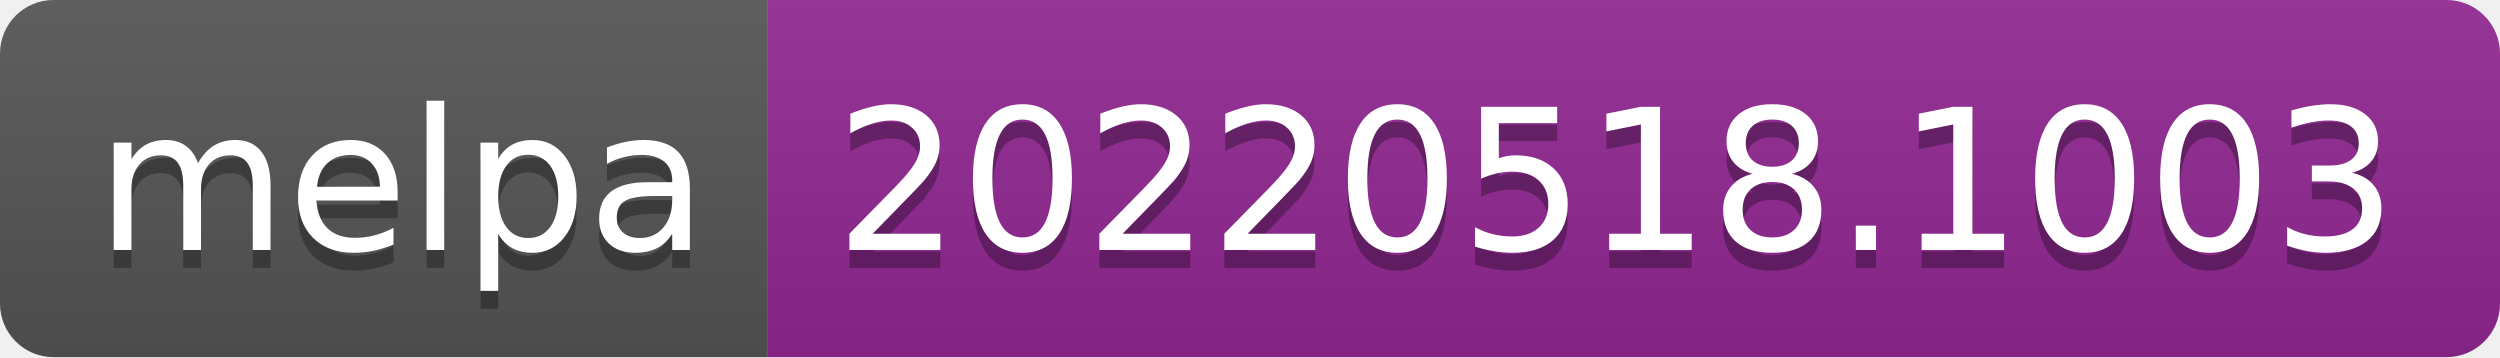
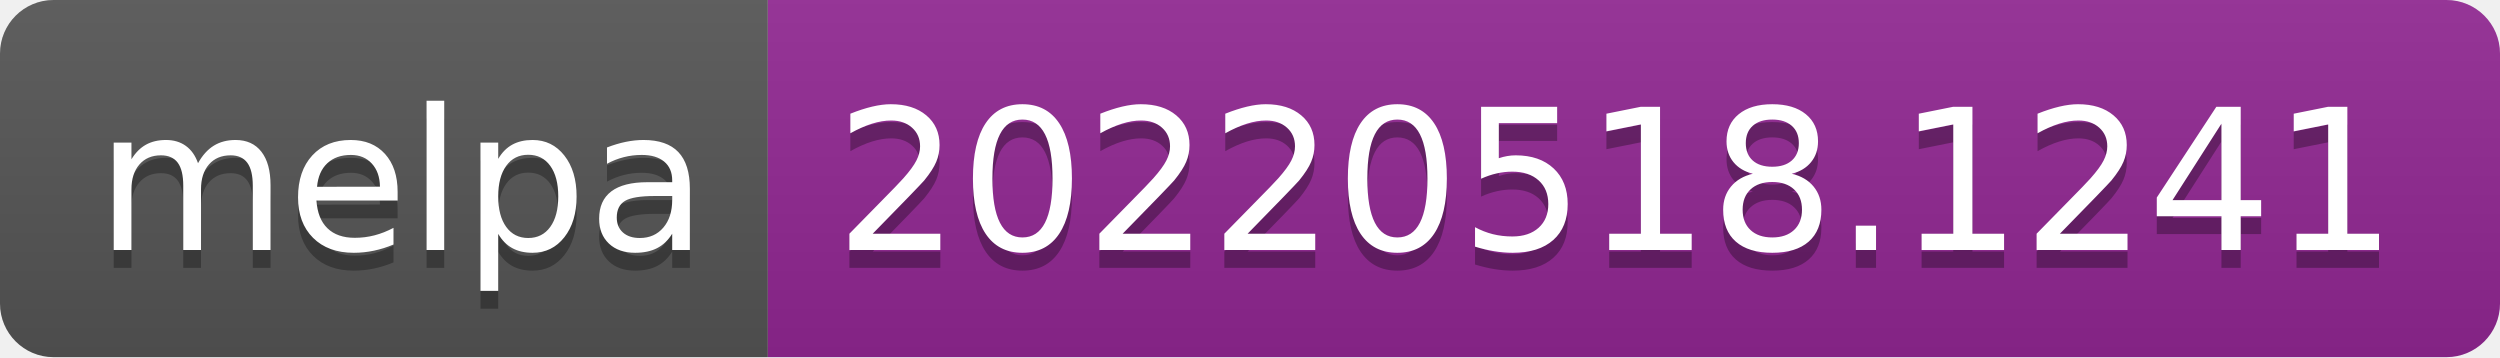
- <svg xmlns="http://www.w3.org/2000/svg" width="140" height="20" role="img" aria-label="melpa: 20220518.1003">
+ <svg xmlns="http://www.w3.org/2000/svg" width="140" height="20" role="img" aria-label="melpa: 20220518.1241">
  <linearGradient id="s" x2="0" y2="100%">
    <stop offset="0" stop-color="#bbb" stop-opacity=".1" />
    <stop offset="1" stop-opacity=".1" />
  </linearGradient>
  <clipPath id="r">
    <rect width="140" height="20" rx="3" fill="#fff" />
  </clipPath>
  <g clip-path="url(#r)">
    <rect width="43" height="20" fill="#555" />
    <rect x="43" width="97" height="20" fill="#922793" />
    <rect width="140" height="20" fill="url(#s)" />
  </g>
  <g fill="#fff" text-anchor="middle" font-family="Verdana,Geneva,DejaVu Sans,sans-serif" text-rendering="geometricPrecision" font-size="110">
    <text aria-hidden="true" x="225" y="150" fill="#010101" fill-opacity=".3" transform="scale(.1)" textLength="330">melpa</text>
    <text x="225" y="140" transform="scale(.1)" fill="#fff" textLength="330">melpa</text>
-     <text aria-hidden="true" x="905" y="150" fill="#010101" fill-opacity=".3" transform="scale(.1)" textLength="870">20220518.1003</text>
-     <text x="905" y="140" transform="scale(.1)" fill="#fff" textLength="870">20220518.1003</text>
+     <text aria-hidden="true" x="905" y="150" fill="#010101" fill-opacity=".3" transform="scale(.1)" textLength="870">20220518.1241</text>
+     <text x="905" y="140" transform="scale(.1)" fill="#fff" textLength="870">20220518.1241</text>
  </g>
</svg>
